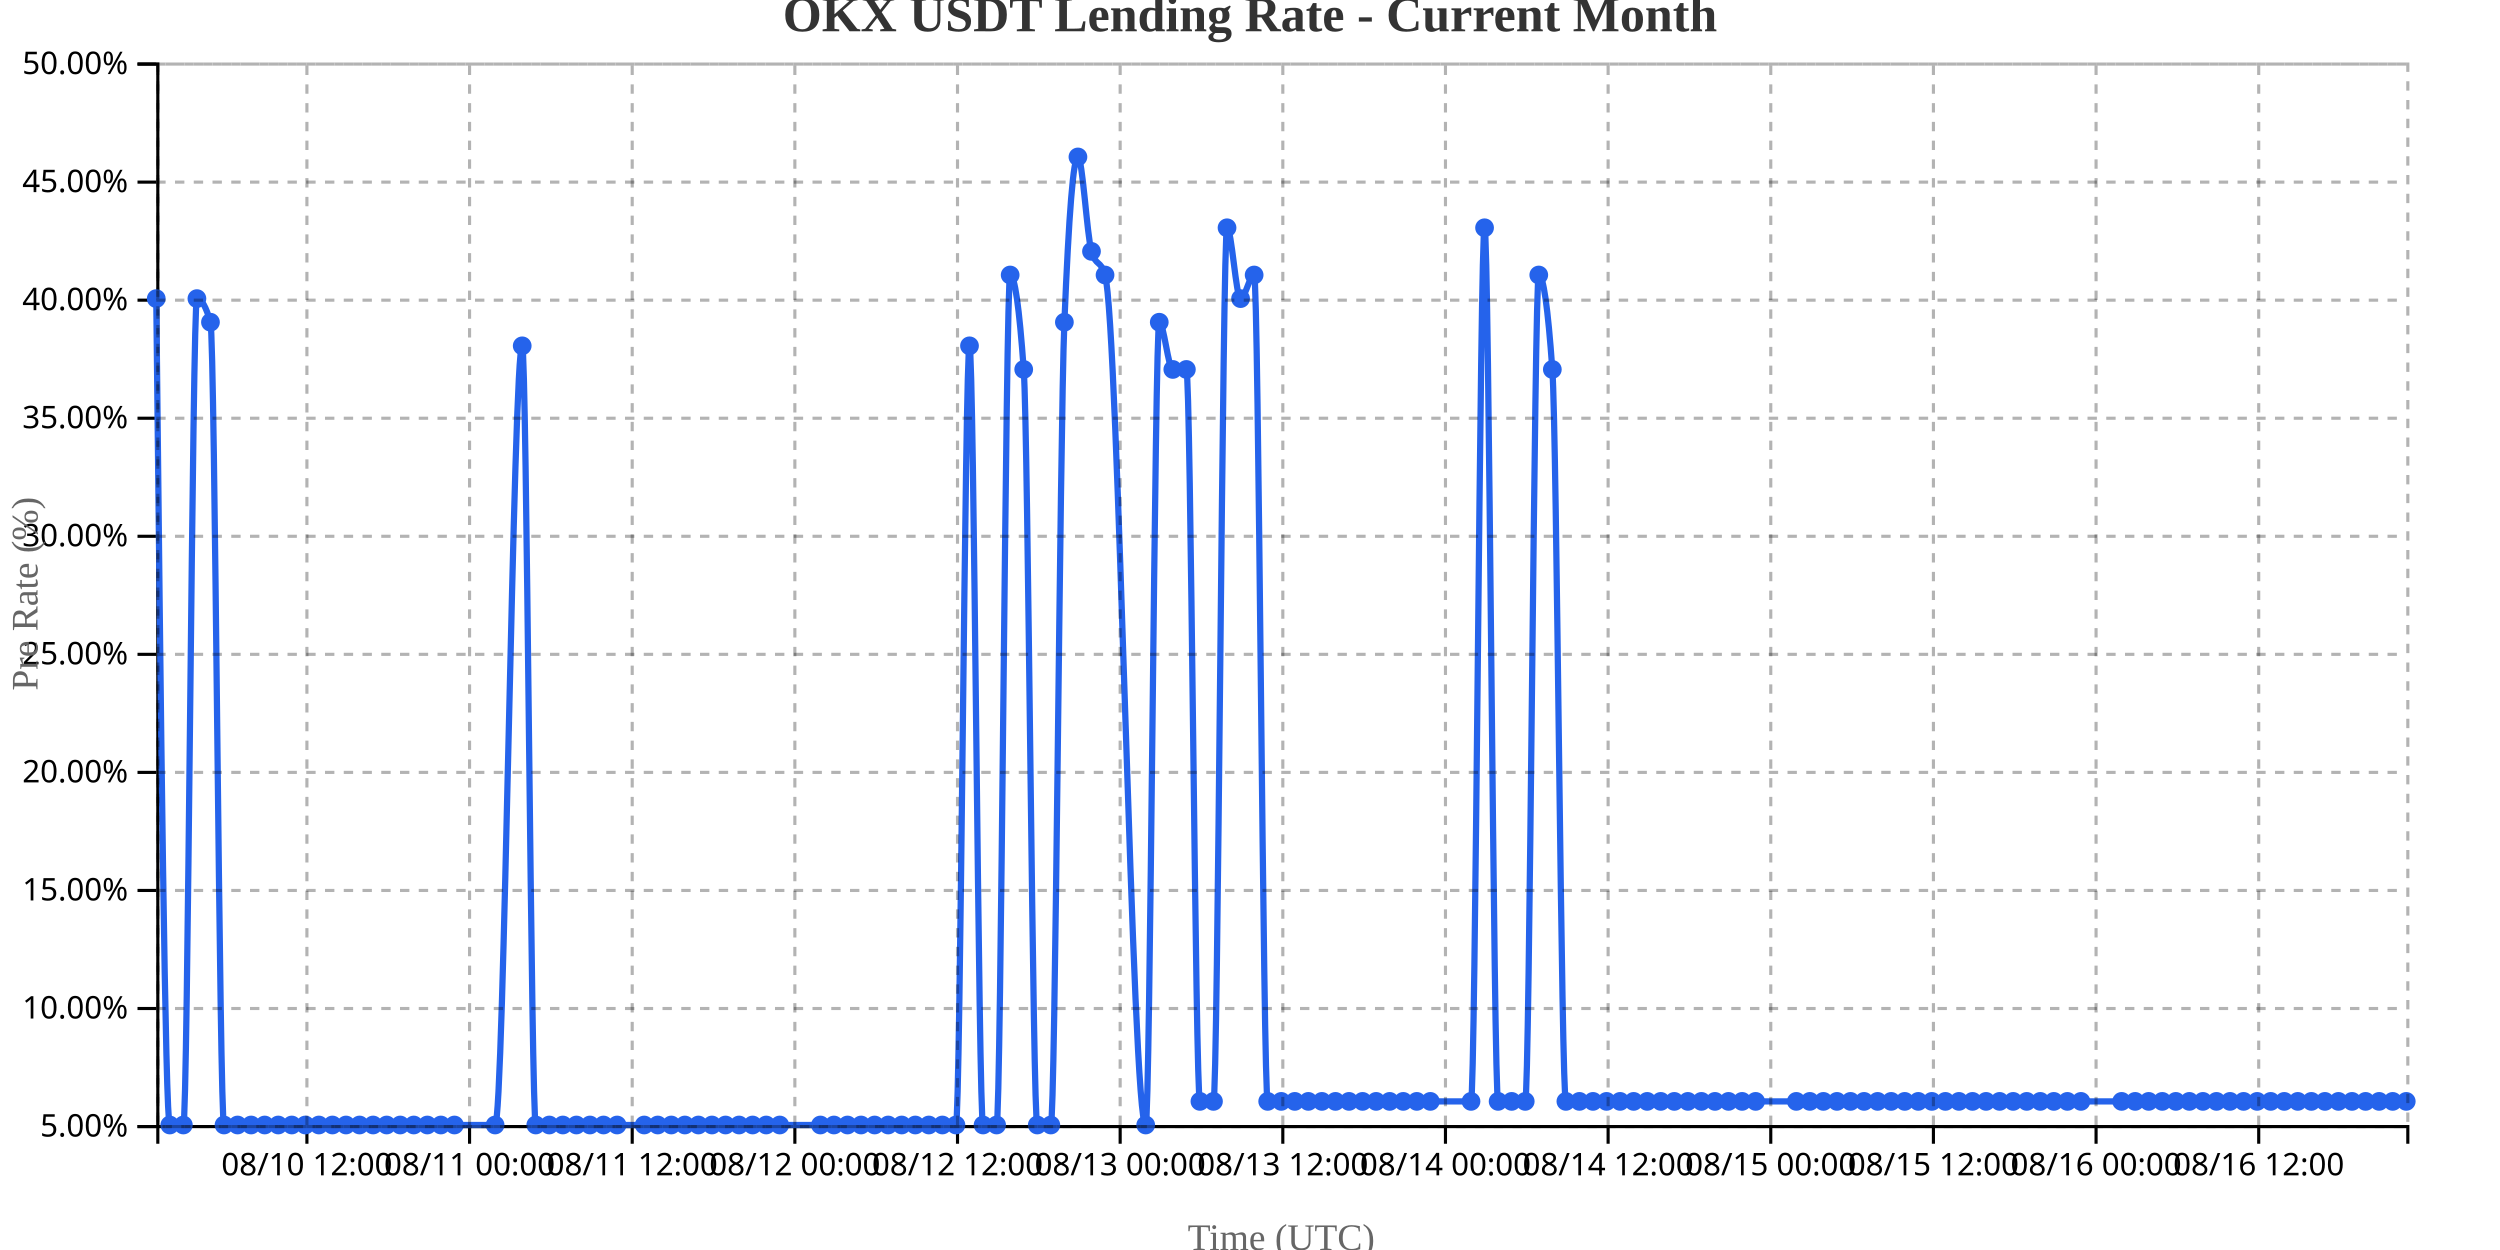
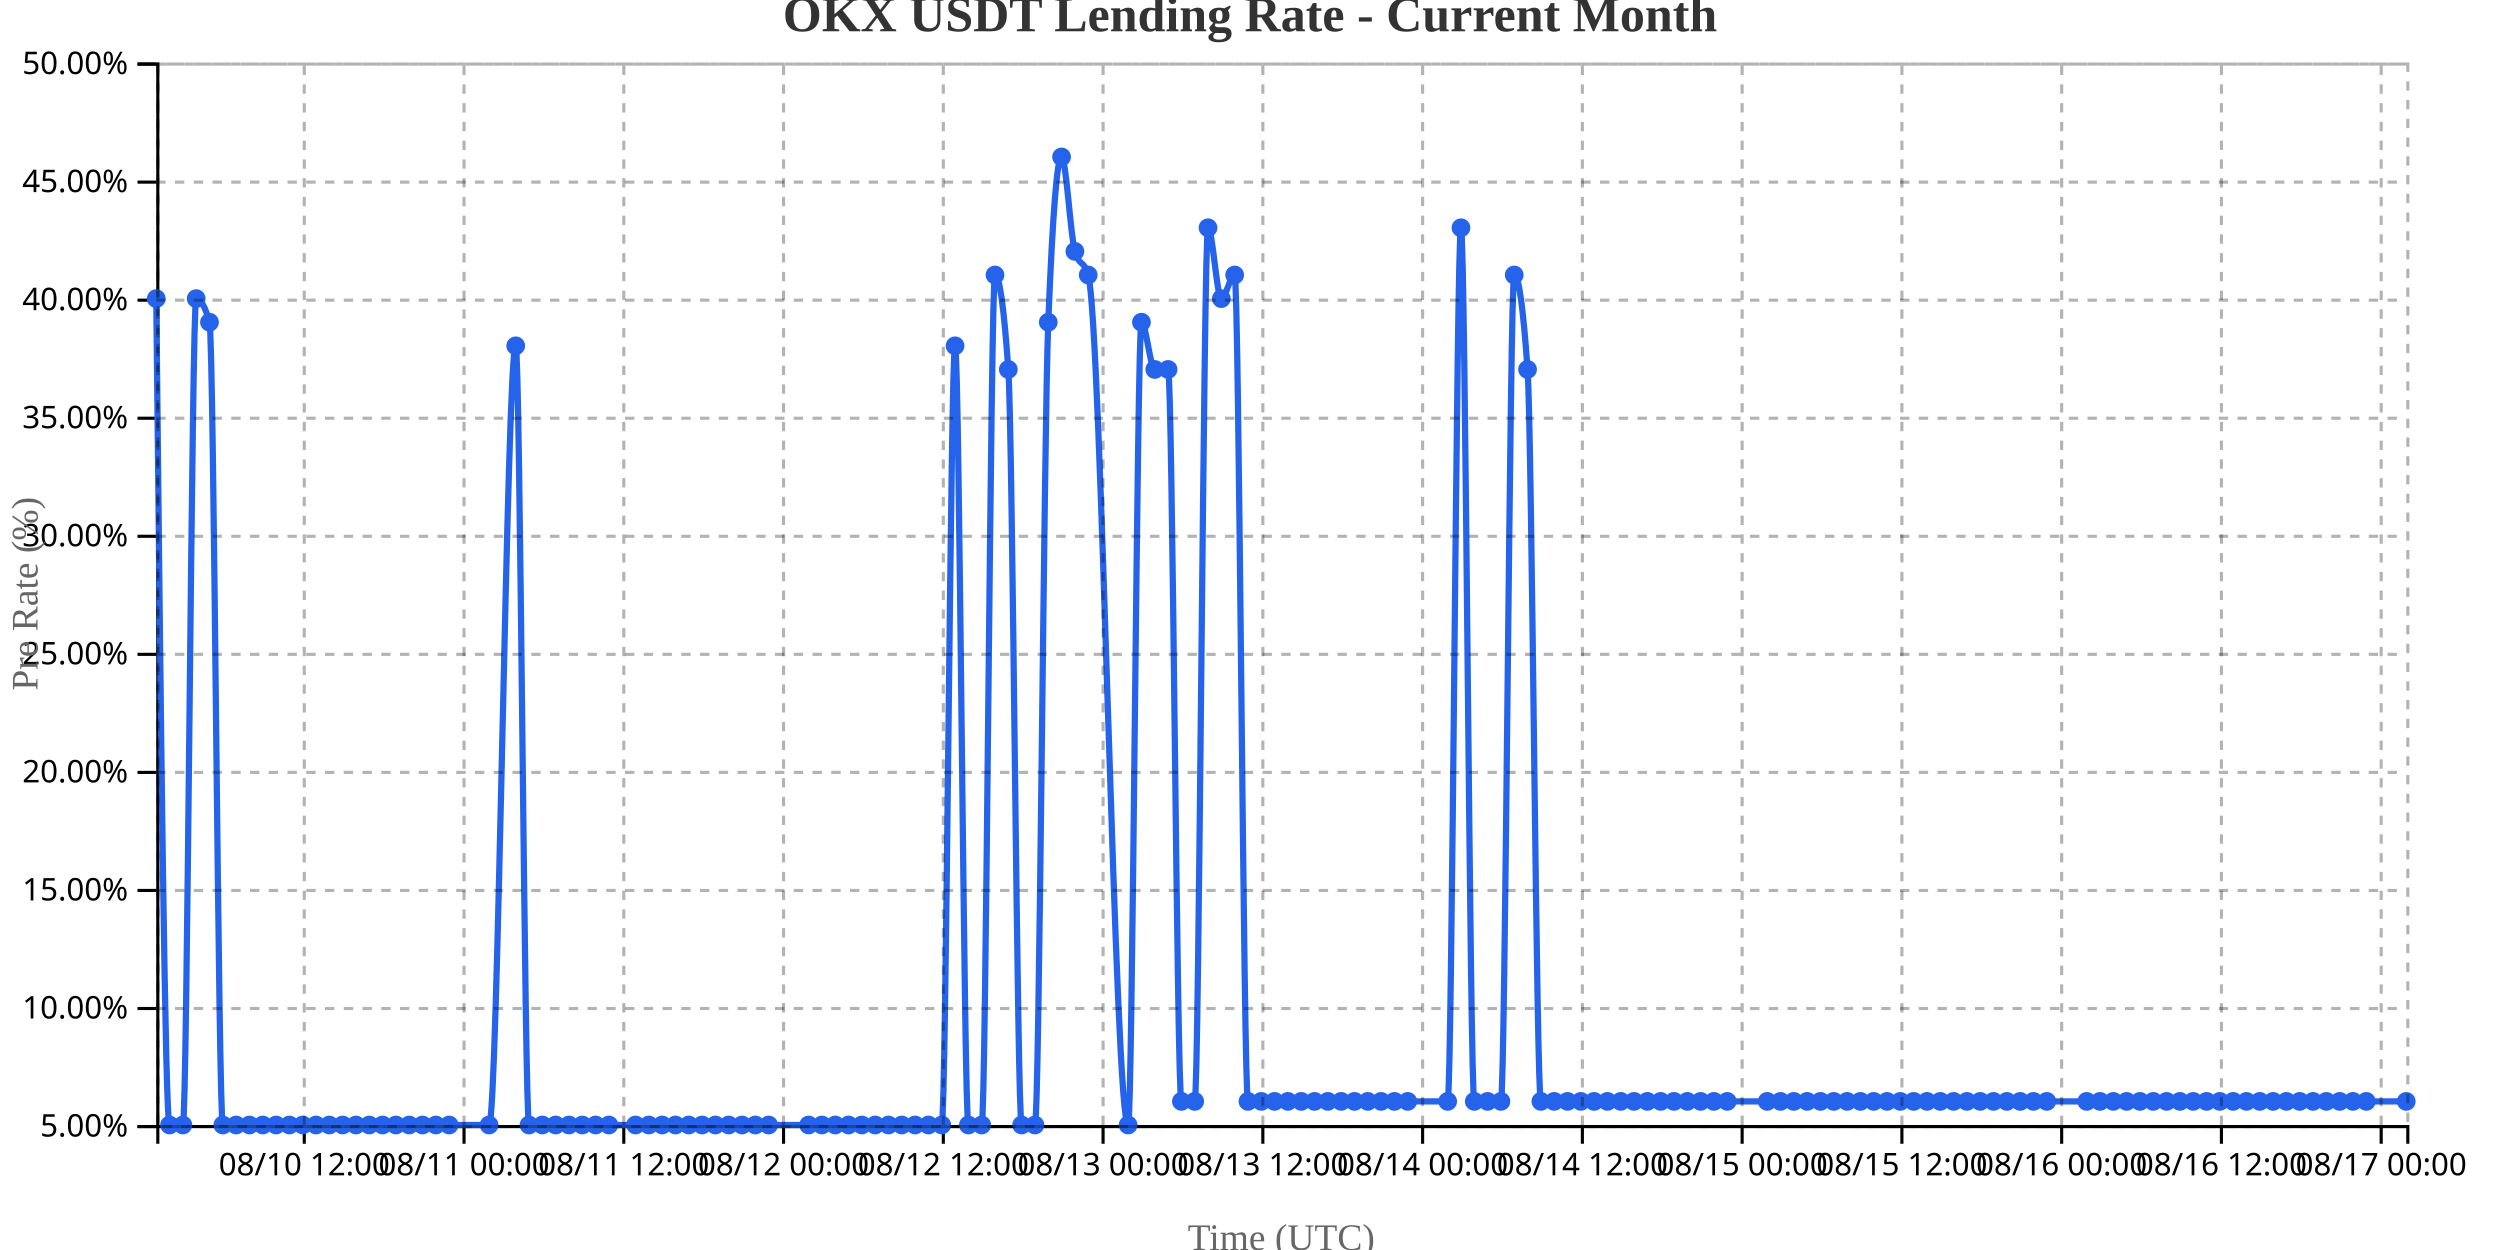
<svg xmlns="http://www.w3.org/2000/svg" width="800" height="400">
  <g transform="translate(50,20)">
    <g transform="translate(0,340)" fill="none" font-size="10" font-family="sans-serif" text-anchor="middle">
      <path class="domain" stroke="currentColor" d="M0.5,6V0.5H720.5V6" />
-       <g class="tick" opacity="1" transform="translate(48.21084,0)">
+       <g class="tick" opacity="1" transform="translate(47.36391,0)">
        <line stroke="currentColor" y2="6" />
        <text fill="currentColor" y="9" dy="0.71em">08/10 12:00</text>
      </g>
-       <g class="tick" opacity="1" transform="translate(100.259,0)">
+       <g class="tick" opacity="1" transform="translate(98.48817,0)">
        <line stroke="currentColor" y2="6" />
        <text fill="currentColor" y="9" dy="0.71em">08/11 00:00</text>
      </g>
-       <g class="tick" opacity="1" transform="translate(152.3072,0)">
+       <g class="tick" opacity="1" transform="translate(149.6124,0)">
        <line stroke="currentColor" y2="6" />
        <text fill="currentColor" y="9" dy="0.71em">08/11 12:00</text>
      </g>
-       <g class="tick" opacity="1" transform="translate(204.3554,0)">
+       <g class="tick" opacity="1" transform="translate(200.7367,0)">
        <line stroke="currentColor" y2="6" />
        <text fill="currentColor" y="9" dy="0.71em">08/12 00:00</text>
      </g>
-       <g class="tick" opacity="1" transform="translate(256.4036,0)">
+       <g class="tick" opacity="1" transform="translate(251.8609,0)">
        <line stroke="currentColor" y2="6" />
        <text fill="currentColor" y="9" dy="0.71em">08/12 12:00</text>
      </g>
-       <g class="tick" opacity="1" transform="translate(308.4518,0)">
+       <g class="tick" opacity="1" transform="translate(302.9852,0)">
        <line stroke="currentColor" y2="6" />
        <text fill="currentColor" y="9" dy="0.71em">08/13 00:00</text>
      </g>
-       <g class="tick" opacity="1" transform="translate(360.5,0)">
+       <g class="tick" opacity="1" transform="translate(354.1095,0)">
        <line stroke="currentColor" y2="6" />
        <text fill="currentColor" y="9" dy="0.71em">08/13 12:00</text>
      </g>
-       <g class="tick" opacity="1" transform="translate(412.5482,0)">
+       <g class="tick" opacity="1" transform="translate(405.2337,0)">
        <line stroke="currentColor" y2="6" />
        <text fill="currentColor" y="9" dy="0.71em">08/14 00:00</text>
      </g>
-       <g class="tick" opacity="1" transform="translate(464.5964,0)">
+       <g class="tick" opacity="1" transform="translate(456.358,0)">
        <line stroke="currentColor" y2="6" />
        <text fill="currentColor" y="9" dy="0.71em">08/14 12:00</text>
      </g>
-       <g class="tick" opacity="1" transform="translate(516.6446,0)">
+       <g class="tick" opacity="1" transform="translate(507.4822,0)">
        <line stroke="currentColor" y2="6" />
        <text fill="currentColor" y="9" dy="0.71em">08/15 00:00</text>
      </g>
-       <g class="tick" opacity="1" transform="translate(568.6928,0)">
+       <g class="tick" opacity="1" transform="translate(558.6065,0)">
        <line stroke="currentColor" y2="6" />
        <text fill="currentColor" y="9" dy="0.71em">08/15 12:00</text>
      </g>
-       <g class="tick" opacity="1" transform="translate(620.741,0)">
+       <g class="tick" opacity="1" transform="translate(609.7308,0)">
        <line stroke="currentColor" y2="6" />
        <text fill="currentColor" y="9" dy="0.71em">08/16 00:00</text>
      </g>
-       <g class="tick" opacity="1" transform="translate(672.7892,0)">
+       <g class="tick" opacity="1" transform="translate(660.855,0)">
        <line stroke="currentColor" y2="6" />
        <text fill="currentColor" y="9" dy="0.71em">08/16 12:00</text>
+       </g>
+       <g class="tick" opacity="1" transform="translate(711.9793,0)">
+         <line stroke="currentColor" y2="6" />
+         <text fill="currentColor" y="9" dy="0.71em">08/17 00:00</text>
      </g>
    </g>
    <g fill="none" font-size="10" font-family="sans-serif" text-anchor="end">
      <path class="domain" stroke="currentColor" d="M-6,340.5H0.5V0.5H-6" />
      <g class="tick" opacity="1" transform="translate(0,340.5)">
        <line stroke="currentColor" x2="-6" />
        <text fill="currentColor" x="-9" dy="0.32em">5.00%</text>
      </g>
      <g class="tick" opacity="1" transform="translate(0,302.7222)">
        <line stroke="currentColor" x2="-6" />
        <text fill="currentColor" x="-9" dy="0.32em">10.00%</text>
      </g>
      <g class="tick" opacity="1" transform="translate(0,264.9444)">
        <line stroke="currentColor" x2="-6" />
        <text fill="currentColor" x="-9" dy="0.32em">15.00%</text>
      </g>
      <g class="tick" opacity="1" transform="translate(0,227.1667)">
        <line stroke="currentColor" x2="-6" />
        <text fill="currentColor" x="-9" dy="0.32em">20.00%</text>
      </g>
      <g class="tick" opacity="1" transform="translate(0,189.3889)">
        <line stroke="currentColor" x2="-6" />
        <text fill="currentColor" x="-9" dy="0.32em">25.00%</text>
      </g>
      <g class="tick" opacity="1" transform="translate(0,151.6111)">
        <line stroke="currentColor" x2="-6" />
        <text fill="currentColor" x="-9" dy="0.32em">30.00%</text>
      </g>
      <g class="tick" opacity="1" transform="translate(0,113.8333)">
        <line stroke="currentColor" x2="-6" />
        <text fill="currentColor" x="-9" dy="0.32em">35.00%</text>
      </g>
      <g class="tick" opacity="1" transform="translate(0,76.05556)">
        <line stroke="currentColor" x2="-6" />
        <text fill="currentColor" x="-9" dy="0.32em">40.00%</text>
      </g>
      <g class="tick" opacity="1" transform="translate(0,38.27778)">
        <line stroke="currentColor" x2="-6" />
        <text fill="currentColor" x="-9" dy="0.32em">45.00%</text>
      </g>
      <g class="tick" opacity="1" transform="translate(0,0.5)">
        <line stroke="currentColor" x2="-6" />
        <text fill="currentColor" x="-9" dy="0.32em">50.00%</text>
      </g>
    </g>
    <text transform="rotate(-90)" y="-50" x="-170" dy="1em" style="text-anchor: middle; font-size: 12px; fill: #666;">Pre Rate (%)</text>
    <text transform="translate(360, 380)" style="text-anchor: middle; font-size: 12px; fill: #666;">Time (UTC)</text>
-     <path fill="none" stroke="#2563eb" stroke-width="2" d="M0,75.556C1.446,207.778,2.892,340,4.337,340C5.783,340,7.229,340,8.675,340C10.12,340,11.566,75.556,13.012,75.556C14.458,75.556,15.904,78.074,17.349,83.111C18.795,88.148,20.241,340,21.687,340C23.133,340,24.578,340,26.024,340C27.47,340,28.916,340,30.361,340C31.807,340,33.253,340,34.699,340C36.145,340,37.59,340,39.036,340C40.482,340,41.928,340,43.373,340C44.819,340,46.265,340,47.711,340C49.157,340,50.602,340,52.048,340C53.494,340,54.94,340,56.386,340C57.831,340,59.277,340,60.723,340C62.169,340,63.614,340,65.06,340C66.506,340,67.952,340,69.398,340C70.843,340,72.289,340,73.735,340C75.181,340,76.627,340,78.072,340C79.518,340,80.964,340,82.41,340C83.855,340,85.301,340,86.747,340C88.193,340,89.639,340,91.084,340C92.53,340,93.976,340,95.422,340C99.759,340,104.096,340,108.434,340C111.325,340,114.217,90.667,117.108,90.667C118.554,90.667,120,340,121.446,340C122.892,340,124.337,340,125.783,340C127.229,340,128.675,340,130.12,340C131.566,340,133.012,340,134.458,340C135.904,340,137.349,340,138.795,340C140.241,340,141.687,340,143.133,340C144.578,340,146.024,340,147.47,340C150.361,340,153.253,340,156.145,340C157.59,340,159.036,340,160.482,340C161.928,340,163.373,340,164.819,340C166.265,340,167.711,340,169.157,340C170.602,340,172.048,340,173.494,340C174.94,340,176.386,340,177.831,340C179.277,340,180.723,340,182.169,340C183.614,340,185.06,340,186.506,340C187.952,340,189.398,340,190.843,340C192.289,340,193.735,340,195.181,340C196.627,340,198.072,340,199.518,340C203.855,340,208.193,340,212.53,340C213.976,340,215.422,340,216.867,340C218.313,340,219.759,340,221.205,340C222.651,340,224.096,340,225.542,340C226.988,340,228.434,340,229.88,340C231.325,340,232.771,340,234.217,340C235.663,340,237.108,340,238.554,340C240,340,241.446,340,242.892,340C244.337,340,245.783,340,247.229,340C248.675,340,250.12,340,251.566,340C253.012,340,254.458,340,255.904,340C257.349,340,258.795,90.667,260.241,90.667C261.687,90.667,263.133,340,264.578,340C266.024,340,267.47,340,268.916,340C270.361,340,271.807,68,273.253,68C274.699,68,276.145,78.074,277.59,98.222C279.036,118.37,280.482,340,281.928,340C283.373,340,284.819,340,286.265,340C287.711,340,289.157,118.37,290.602,83.111C292.048,47.852,293.494,30.222,294.94,30.222C296.386,30.222,297.831,55.407,299.277,60.444C300.723,65.481,302.169,62.963,303.614,68C307.952,83.111,312.289,340,316.627,340C318.072,340,319.518,83.111,320.964,83.111C322.41,83.111,323.855,98.222,325.301,98.222C326.747,98.222,328.193,98.222,329.639,98.222C331.084,98.222,332.53,332.444,333.976,332.444C335.422,332.444,336.867,332.444,338.313,332.444C339.759,332.444,341.205,52.889,342.651,52.889C344.096,52.889,345.542,75.556,346.988,75.556C348.434,75.556,349.88,68,351.325,68C352.771,68,354.217,332.444,355.663,332.444C357.108,332.444,358.554,332.444,360,332.444C361.446,332.444,362.892,332.444,364.337,332.444C365.783,332.444,367.229,332.444,368.675,332.444C370.12,332.444,371.566,332.444,373.012,332.444C374.458,332.444,375.904,332.444,377.349,332.444C378.795,332.444,380.241,332.444,381.687,332.444C383.133,332.444,384.578,332.444,386.024,332.444C387.47,332.444,388.916,332.444,390.361,332.444C391.807,332.444,393.253,332.444,394.699,332.444C396.145,332.444,397.59,332.444,399.036,332.444C400.482,332.444,401.928,332.444,403.373,332.444C404.819,332.444,406.265,332.444,407.711,332.444C412.048,332.444,416.386,332.444,420.723,332.444C422.169,332.444,423.614,52.889,425.06,52.889C426.506,52.889,427.952,332.444,429.398,332.444C430.843,332.444,432.289,332.444,433.735,332.444C435.181,332.444,436.627,332.444,438.072,332.444C439.518,332.444,440.964,68,442.41,68C443.855,68,445.301,78.074,446.747,98.222C448.193,118.37,449.639,332.444,451.084,332.444C452.53,332.444,453.976,332.444,455.422,332.444C456.867,332.444,458.313,332.444,459.759,332.444C461.205,332.444,462.651,332.444,464.096,332.444C465.542,332.444,466.988,332.444,468.434,332.444C469.88,332.444,471.325,332.444,472.771,332.444C474.217,332.444,475.663,332.444,477.108,332.444C478.554,332.444,480,332.444,481.446,332.444C482.892,332.444,484.337,332.444,485.783,332.444C487.229,332.444,488.675,332.444,490.12,332.444C491.566,332.444,493.012,332.444,494.458,332.444C495.904,332.444,497.349,332.444,498.795,332.444C500.241,332.444,501.687,332.444,503.133,332.444C504.578,332.444,506.024,332.444,507.47,332.444C508.916,332.444,510.361,332.444,511.807,332.444C516.145,332.444,520.482,332.444,524.819,332.444C526.265,332.444,527.711,332.444,529.157,332.444C530.602,332.444,532.048,332.444,533.494,332.444C534.94,332.444,536.386,332.444,537.831,332.444C539.277,332.444,540.723,332.444,542.169,332.444C543.614,332.444,545.06,332.444,546.506,332.444C547.952,332.444,549.398,332.444,550.843,332.444C552.289,332.444,553.735,332.444,555.181,332.444C556.627,332.444,558.072,332.444,559.518,332.444C560.964,332.444,562.41,332.444,563.855,332.444C565.301,332.444,566.747,332.444,568.193,332.444C569.639,332.444,571.084,332.444,572.53,332.444C573.976,332.444,575.422,332.444,576.867,332.444C578.313,332.444,579.759,332.444,581.205,332.444C582.651,332.444,584.096,332.444,585.542,332.444C586.988,332.444,588.434,332.444,589.88,332.444C591.325,332.444,592.771,332.444,594.217,332.444C595.663,332.444,597.108,332.444,598.554,332.444C600,332.444,601.446,332.444,602.892,332.444C604.337,332.444,605.783,332.444,607.229,332.444C608.675,332.444,610.12,332.444,611.566,332.444C613.012,332.444,614.458,332.444,615.904,332.444C620.241,332.444,624.578,332.444,628.916,332.444C630.361,332.444,631.807,332.444,633.253,332.444C634.699,332.444,636.145,332.444,637.59,332.444C639.036,332.444,640.482,332.444,641.928,332.444C643.373,332.444,644.819,332.444,646.265,332.444C647.711,332.444,649.157,332.444,650.602,332.444C652.048,332.444,653.494,332.444,654.94,332.444C656.386,332.444,657.831,332.444,659.277,332.444C660.723,332.444,662.169,332.444,663.614,332.444C665.06,332.444,666.506,332.444,667.952,332.444C669.398,332.444,670.843,332.444,672.289,332.444C673.735,332.444,675.181,332.444,676.627,332.444C678.072,332.444,679.518,332.444,680.964,332.444C682.41,332.444,683.855,332.444,685.301,332.444C686.747,332.444,688.193,332.444,689.639,332.444C691.084,332.444,692.53,332.444,693.976,332.444C695.422,332.444,696.867,332.444,698.313,332.444C699.759,332.444,701.205,332.444,702.651,332.444C704.096,332.444,705.542,332.444,706.988,332.444C708.434,332.444,709.88,332.444,711.325,332.444C712.771,332.444,714.217,332.444,715.663,332.444C717.108,332.444,718.554,332.444,720,332.444" />
+     <path fill="none" stroke="#2563eb" stroke-width="2" d="M0,75.556C1.42,207.778,2.84,340,4.26,340C5.68,340,7.101,340,8.521,340C9.941,340,11.361,75.556,12.781,75.556C14.201,75.556,15.621,78.074,17.041,83.111C18.462,88.148,19.882,340,21.302,340C22.722,340,24.142,340,25.562,340C26.982,340,28.402,340,29.822,340C31.243,340,32.663,340,34.083,340C35.503,340,36.923,340,38.343,340C39.763,340,41.183,340,42.604,340C44.024,340,45.444,340,46.864,340C48.284,340,49.704,340,51.124,340C52.544,340,53.964,340,55.385,340C56.805,340,58.225,340,59.645,340C61.065,340,62.485,340,63.905,340C65.325,340,66.746,340,68.166,340C69.586,340,71.006,340,72.426,340C73.846,340,75.266,340,76.686,340C78.107,340,79.527,340,80.947,340C82.367,340,83.787,340,85.207,340C86.627,340,88.047,340,89.467,340C90.888,340,92.308,340,93.728,340C97.988,340,102.249,340,106.509,340C109.349,340,112.189,90.667,115.03,90.667C116.45,90.667,117.87,340,119.29,340C120.71,340,122.13,340,123.55,340C124.97,340,126.391,340,127.811,340C129.231,340,130.651,340,132.071,340C133.491,340,134.911,340,136.331,340C137.751,340,139.172,340,140.592,340C142.012,340,143.432,340,144.852,340C147.692,340,150.533,340,153.373,340C154.793,340,156.213,340,157.633,340C159.053,340,160.473,340,161.893,340C163.314,340,164.734,340,166.154,340C167.574,340,168.994,340,170.414,340C171.834,340,173.254,340,174.675,340C176.095,340,177.515,340,178.935,340C180.355,340,181.775,340,183.195,340C184.615,340,186.036,340,187.456,340C188.876,340,190.296,340,191.716,340C193.136,340,194.556,340,195.976,340C200.237,340,204.497,340,208.757,340C210.178,340,211.598,340,213.018,340C214.438,340,215.858,340,217.278,340C218.698,340,220.118,340,221.538,340C222.959,340,224.379,340,225.799,340C227.219,340,228.639,340,230.059,340C231.479,340,232.899,340,234.32,340C235.74,340,237.16,340,238.58,340C240,340,241.42,340,242.84,340C244.26,340,245.68,340,247.101,340C248.521,340,249.941,340,251.361,340C252.781,340,254.201,90.667,255.621,90.667C257.041,90.667,258.462,340,259.882,340C261.302,340,262.722,340,264.142,340C265.562,340,266.982,68,268.402,68C269.822,68,271.243,78.074,272.663,98.222C274.083,118.37,275.503,340,276.923,340C278.343,340,279.763,340,281.183,340C282.604,340,284.024,118.37,285.444,83.111C286.864,47.852,288.284,30.222,289.704,30.222C291.124,30.222,292.544,55.407,293.964,60.444C295.385,65.481,296.805,62.963,298.225,68C302.485,83.111,306.746,340,311.006,340C312.426,340,313.846,83.111,315.266,83.111C316.686,83.111,318.107,98.222,319.527,98.222C320.947,98.222,322.367,98.222,323.787,98.222C325.207,98.222,326.627,332.444,328.047,332.444C329.467,332.444,330.888,332.444,332.308,332.444C333.728,332.444,335.148,52.889,336.568,52.889C337.988,52.889,339.408,75.556,340.828,75.556C342.249,75.556,343.669,68,345.089,68C346.509,68,347.929,332.444,349.349,332.444C350.769,332.444,352.189,332.444,353.609,332.444C355.03,332.444,356.45,332.444,357.87,332.444C359.29,332.444,360.71,332.444,362.13,332.444C363.55,332.444,364.97,332.444,366.391,332.444C367.811,332.444,369.231,332.444,370.651,332.444C372.071,332.444,373.491,332.444,374.911,332.444C376.331,332.444,377.751,332.444,379.172,332.444C380.592,332.444,382.012,332.444,383.432,332.444C384.852,332.444,386.272,332.444,387.692,332.444C389.112,332.444,390.533,332.444,391.953,332.444C393.373,332.444,394.793,332.444,396.213,332.444C397.633,332.444,399.053,332.444,400.473,332.444C404.734,332.444,408.994,332.444,413.254,332.444C414.675,332.444,416.095,52.889,417.515,52.889C418.935,52.889,420.355,332.444,421.775,332.444C423.195,332.444,424.615,332.444,426.036,332.444C427.456,332.444,428.876,332.444,430.296,332.444C431.716,332.444,433.136,68,434.556,68C435.976,68,437.396,78.074,438.817,98.222C440.237,118.37,441.657,332.444,443.077,332.444C444.497,332.444,445.917,332.444,447.337,332.444C448.757,332.444,450.178,332.444,451.598,332.444C453.018,332.444,454.438,332.444,455.858,332.444C457.278,332.444,458.698,332.444,460.118,332.444C461.538,332.444,462.959,332.444,464.379,332.444C465.799,332.444,467.219,332.444,468.639,332.444C470.059,332.444,471.479,332.444,472.899,332.444C474.32,332.444,475.74,332.444,477.16,332.444C478.58,332.444,480,332.444,481.42,332.444C482.84,332.444,484.26,332.444,485.68,332.444C487.101,332.444,488.521,332.444,489.941,332.444C491.361,332.444,492.781,332.444,494.201,332.444C495.621,332.444,497.041,332.444,498.462,332.444C499.882,332.444,501.302,332.444,502.722,332.444C506.982,332.444,511.243,332.444,515.503,332.444C516.923,332.444,518.343,332.444,519.763,332.444C521.183,332.444,522.604,332.444,524.024,332.444C525.444,332.444,526.864,332.444,528.284,332.444C529.704,332.444,531.124,332.444,532.544,332.444C533.964,332.444,535.385,332.444,536.805,332.444C538.225,332.444,539.645,332.444,541.065,332.444C542.485,332.444,543.905,332.444,545.325,332.444C546.746,332.444,548.166,332.444,549.586,332.444C551.006,332.444,552.426,332.444,553.846,332.444C555.266,332.444,556.686,332.444,558.107,332.444C559.527,332.444,560.947,332.444,562.367,332.444C563.787,332.444,565.207,332.444,566.627,332.444C568.047,332.444,569.467,332.444,570.888,332.444C572.308,332.444,573.728,332.444,575.148,332.444C576.568,332.444,577.988,332.444,579.408,332.444C580.828,332.444,582.249,332.444,583.669,332.444C585.089,332.444,586.509,332.444,587.929,332.444C589.349,332.444,590.769,332.444,592.189,332.444C593.609,332.444,595.03,332.444,596.45,332.444C597.87,332.444,599.29,332.444,600.71,332.444C602.13,332.444,603.55,332.444,604.97,332.444C609.231,332.444,613.491,332.444,617.751,332.444C619.172,332.444,620.592,332.444,622.012,332.444C623.432,332.444,624.852,332.444,626.272,332.444C627.692,332.444,629.112,332.444,630.533,332.444C631.953,332.444,633.373,332.444,634.793,332.444C636.213,332.444,637.633,332.444,639.053,332.444C640.473,332.444,641.893,332.444,643.314,332.444C644.734,332.444,646.154,332.444,647.574,332.444C648.994,332.444,650.414,332.444,651.834,332.444C653.254,332.444,654.675,332.444,656.095,332.444C657.515,332.444,658.935,332.444,660.355,332.444C661.775,332.444,663.195,332.444,664.615,332.444C666.036,332.444,667.456,332.444,668.876,332.444C670.296,332.444,671.716,332.444,673.136,332.444C674.556,332.444,675.976,332.444,677.396,332.444C678.817,332.444,680.237,332.444,681.657,332.444C683.077,332.444,684.497,332.444,685.917,332.444C687.337,332.444,688.757,332.444,690.178,332.444C691.598,332.444,693.018,332.444,694.438,332.444C695.858,332.444,697.278,332.444,698.698,332.444C700.118,332.444,701.538,332.444,702.959,332.444C704.379,332.444,705.799,332.444,707.219,332.444C711.479,332.444,715.74,332.444,720,332.444" />
    <circle class="dot" cx="0" cy="75.556" r="3" fill="#2563eb" />
-     <circle class="dot" cx="4.337" cy="340" r="3" fill="#2563eb" />
-     <circle class="dot" cx="8.675" cy="340" r="3" fill="#2563eb" />
-     <circle class="dot" cx="13.012" cy="75.556" r="3" fill="#2563eb" />
-     <circle class="dot" cx="17.349" cy="83.111" r="3" fill="#2563eb" />
-     <circle class="dot" cx="21.687" cy="340" r="3" fill="#2563eb" />
-     <circle class="dot" cx="26.024" cy="340" r="3" fill="#2563eb" />
-     <circle class="dot" cx="30.361" cy="340" r="3" fill="#2563eb" />
-     <circle class="dot" cx="34.699" cy="340" r="3" fill="#2563eb" />
-     <circle class="dot" cx="39.036" cy="340" r="3" fill="#2563eb" />
-     <circle class="dot" cx="43.373" cy="340" r="3" fill="#2563eb" />
-     <circle class="dot" cx="47.711" cy="340" r="3" fill="#2563eb" />
-     <circle class="dot" cx="52.048" cy="340" r="3" fill="#2563eb" />
-     <circle class="dot" cx="56.386" cy="340" r="3" fill="#2563eb" />
-     <circle class="dot" cx="60.723" cy="340" r="3" fill="#2563eb" />
-     <circle class="dot" cx="65.06" cy="340" r="3" fill="#2563eb" />
-     <circle class="dot" cx="69.398" cy="340" r="3" fill="#2563eb" />
-     <circle class="dot" cx="73.735" cy="340" r="3" fill="#2563eb" />
-     <circle class="dot" cx="78.072" cy="340" r="3" fill="#2563eb" />
-     <circle class="dot" cx="82.41" cy="340" r="3" fill="#2563eb" />
-     <circle class="dot" cx="86.747" cy="340" r="3" fill="#2563eb" />
-     <circle class="dot" cx="91.084" cy="340" r="3" fill="#2563eb" />
-     <circle class="dot" cx="95.422" cy="340" r="3" fill="#2563eb" />
-     <circle class="dot" cx="108.434" cy="340" r="3" fill="#2563eb" />
-     <circle class="dot" cx="117.108" cy="90.667" r="3" fill="#2563eb" />
-     <circle class="dot" cx="121.446" cy="340" r="3" fill="#2563eb" />
-     <circle class="dot" cx="125.783" cy="340" r="3" fill="#2563eb" />
-     <circle class="dot" cx="130.12" cy="340" r="3" fill="#2563eb" />
-     <circle class="dot" cx="134.458" cy="340" r="3" fill="#2563eb" />
-     <circle class="dot" cx="138.795" cy="340" r="3" fill="#2563eb" />
-     <circle class="dot" cx="143.133" cy="340" r="3" fill="#2563eb" />
-     <circle class="dot" cx="147.47" cy="340" r="3" fill="#2563eb" />
-     <circle class="dot" cx="156.145" cy="340" r="3" fill="#2563eb" />
-     <circle class="dot" cx="160.482" cy="340" r="3" fill="#2563eb" />
-     <circle class="dot" cx="164.819" cy="340" r="3" fill="#2563eb" />
-     <circle class="dot" cx="169.157" cy="340" r="3" fill="#2563eb" />
-     <circle class="dot" cx="173.494" cy="340" r="3" fill="#2563eb" />
-     <circle class="dot" cx="177.831" cy="340" r="3" fill="#2563eb" />
-     <circle class="dot" cx="182.169" cy="340" r="3" fill="#2563eb" />
-     <circle class="dot" cx="186.506" cy="340" r="3" fill="#2563eb" />
-     <circle class="dot" cx="190.843" cy="340" r="3" fill="#2563eb" />
-     <circle class="dot" cx="195.181" cy="340" r="3" fill="#2563eb" />
-     <circle class="dot" cx="199.518" cy="340" r="3" fill="#2563eb" />
-     <circle class="dot" cx="212.53" cy="340" r="3" fill="#2563eb" />
-     <circle class="dot" cx="216.867" cy="340" r="3" fill="#2563eb" />
-     <circle class="dot" cx="221.205" cy="340" r="3" fill="#2563eb" />
-     <circle class="dot" cx="225.542" cy="340" r="3" fill="#2563eb" />
-     <circle class="dot" cx="229.88" cy="340" r="3" fill="#2563eb" />
-     <circle class="dot" cx="234.217" cy="340" r="3" fill="#2563eb" />
-     <circle class="dot" cx="238.554" cy="340" r="3" fill="#2563eb" />
-     <circle class="dot" cx="242.892" cy="340" r="3" fill="#2563eb" />
-     <circle class="dot" cx="247.229" cy="340" r="3" fill="#2563eb" />
-     <circle class="dot" cx="251.566" cy="340" r="3" fill="#2563eb" />
-     <circle class="dot" cx="255.904" cy="340" r="3" fill="#2563eb" />
-     <circle class="dot" cx="260.241" cy="90.667" r="3" fill="#2563eb" />
-     <circle class="dot" cx="264.578" cy="340" r="3" fill="#2563eb" />
-     <circle class="dot" cx="268.916" cy="340" r="3" fill="#2563eb" />
-     <circle class="dot" cx="273.253" cy="68" r="3" fill="#2563eb" />
-     <circle class="dot" cx="277.59" cy="98.222" r="3" fill="#2563eb" />
-     <circle class="dot" cx="281.928" cy="340" r="3" fill="#2563eb" />
-     <circle class="dot" cx="286.265" cy="340" r="3" fill="#2563eb" />
-     <circle class="dot" cx="290.602" cy="83.111" r="3" fill="#2563eb" />
-     <circle class="dot" cx="294.94" cy="30.222" r="3" fill="#2563eb" />
-     <circle class="dot" cx="299.277" cy="60.444" r="3" fill="#2563eb" />
-     <circle class="dot" cx="303.614" cy="68" r="3" fill="#2563eb" />
-     <circle class="dot" cx="316.627" cy="340" r="3" fill="#2563eb" />
-     <circle class="dot" cx="320.964" cy="83.111" r="3" fill="#2563eb" />
-     <circle class="dot" cx="325.301" cy="98.222" r="3" fill="#2563eb" />
-     <circle class="dot" cx="329.639" cy="98.222" r="3" fill="#2563eb" />
-     <circle class="dot" cx="333.976" cy="332.444" r="3" fill="#2563eb" />
-     <circle class="dot" cx="338.313" cy="332.444" r="3" fill="#2563eb" />
-     <circle class="dot" cx="342.651" cy="52.889" r="3" fill="#2563eb" />
-     <circle class="dot" cx="346.988" cy="75.556" r="3" fill="#2563eb" />
-     <circle class="dot" cx="351.325" cy="68" r="3" fill="#2563eb" />
-     <circle class="dot" cx="355.663" cy="332.444" r="3" fill="#2563eb" />
-     <circle class="dot" cx="360" cy="332.444" r="3" fill="#2563eb" />
-     <circle class="dot" cx="364.337" cy="332.444" r="3" fill="#2563eb" />
-     <circle class="dot" cx="368.675" cy="332.444" r="3" fill="#2563eb" />
-     <circle class="dot" cx="373.012" cy="332.444" r="3" fill="#2563eb" />
-     <circle class="dot" cx="377.349" cy="332.444" r="3" fill="#2563eb" />
-     <circle class="dot" cx="381.687" cy="332.444" r="3" fill="#2563eb" />
-     <circle class="dot" cx="386.024" cy="332.444" r="3" fill="#2563eb" />
-     <circle class="dot" cx="390.361" cy="332.444" r="3" fill="#2563eb" />
-     <circle class="dot" cx="394.699" cy="332.444" r="3" fill="#2563eb" />
-     <circle class="dot" cx="399.036" cy="332.444" r="3" fill="#2563eb" />
-     <circle class="dot" cx="403.373" cy="332.444" r="3" fill="#2563eb" />
-     <circle class="dot" cx="407.711" cy="332.444" r="3" fill="#2563eb" />
-     <circle class="dot" cx="420.723" cy="332.444" r="3" fill="#2563eb" />
-     <circle class="dot" cx="425.06" cy="52.889" r="3" fill="#2563eb" />
-     <circle class="dot" cx="429.398" cy="332.444" r="3" fill="#2563eb" />
-     <circle class="dot" cx="433.735" cy="332.444" r="3" fill="#2563eb" />
-     <circle class="dot" cx="438.072" cy="332.444" r="3" fill="#2563eb" />
-     <circle class="dot" cx="442.41" cy="68" r="3" fill="#2563eb" />
-     <circle class="dot" cx="446.747" cy="98.222" r="3" fill="#2563eb" />
-     <circle class="dot" cx="451.084" cy="332.444" r="3" fill="#2563eb" />
-     <circle class="dot" cx="455.422" cy="332.444" r="3" fill="#2563eb" />
-     <circle class="dot" cx="459.759" cy="332.444" r="3" fill="#2563eb" />
-     <circle class="dot" cx="464.096" cy="332.444" r="3" fill="#2563eb" />
-     <circle class="dot" cx="468.434" cy="332.444" r="3" fill="#2563eb" />
-     <circle class="dot" cx="472.771" cy="332.444" r="3" fill="#2563eb" />
-     <circle class="dot" cx="477.108" cy="332.444" r="3" fill="#2563eb" />
-     <circle class="dot" cx="481.446" cy="332.444" r="3" fill="#2563eb" />
-     <circle class="dot" cx="485.783" cy="332.444" r="3" fill="#2563eb" />
-     <circle class="dot" cx="490.12" cy="332.444" r="3" fill="#2563eb" />
-     <circle class="dot" cx="494.458" cy="332.444" r="3" fill="#2563eb" />
-     <circle class="dot" cx="498.795" cy="332.444" r="3" fill="#2563eb" />
-     <circle class="dot" cx="503.133" cy="332.444" r="3" fill="#2563eb" />
-     <circle class="dot" cx="507.47" cy="332.444" r="3" fill="#2563eb" />
-     <circle class="dot" cx="511.807" cy="332.444" r="3" fill="#2563eb" />
-     <circle class="dot" cx="524.819" cy="332.444" r="3" fill="#2563eb" />
-     <circle class="dot" cx="529.157" cy="332.444" r="3" fill="#2563eb" />
-     <circle class="dot" cx="533.494" cy="332.444" r="3" fill="#2563eb" />
-     <circle class="dot" cx="537.831" cy="332.444" r="3" fill="#2563eb" />
-     <circle class="dot" cx="542.169" cy="332.444" r="3" fill="#2563eb" />
-     <circle class="dot" cx="546.506" cy="332.444" r="3" fill="#2563eb" />
-     <circle class="dot" cx="550.843" cy="332.444" r="3" fill="#2563eb" />
-     <circle class="dot" cx="555.181" cy="332.444" r="3" fill="#2563eb" />
-     <circle class="dot" cx="559.518" cy="332.444" r="3" fill="#2563eb" />
-     <circle class="dot" cx="563.855" cy="332.444" r="3" fill="#2563eb" />
-     <circle class="dot" cx="568.193" cy="332.444" r="3" fill="#2563eb" />
-     <circle class="dot" cx="572.53" cy="332.444" r="3" fill="#2563eb" />
-     <circle class="dot" cx="576.867" cy="332.444" r="3" fill="#2563eb" />
-     <circle class="dot" cx="581.205" cy="332.444" r="3" fill="#2563eb" />
-     <circle class="dot" cx="585.542" cy="332.444" r="3" fill="#2563eb" />
-     <circle class="dot" cx="589.88" cy="332.444" r="3" fill="#2563eb" />
-     <circle class="dot" cx="594.217" cy="332.444" r="3" fill="#2563eb" />
-     <circle class="dot" cx="598.554" cy="332.444" r="3" fill="#2563eb" />
-     <circle class="dot" cx="602.892" cy="332.444" r="3" fill="#2563eb" />
-     <circle class="dot" cx="607.229" cy="332.444" r="3" fill="#2563eb" />
-     <circle class="dot" cx="611.566" cy="332.444" r="3" fill="#2563eb" />
-     <circle class="dot" cx="615.904" cy="332.444" r="3" fill="#2563eb" />
-     <circle class="dot" cx="628.916" cy="332.444" r="3" fill="#2563eb" />
-     <circle class="dot" cx="633.253" cy="332.444" r="3" fill="#2563eb" />
-     <circle class="dot" cx="637.59" cy="332.444" r="3" fill="#2563eb" />
-     <circle class="dot" cx="641.928" cy="332.444" r="3" fill="#2563eb" />
-     <circle class="dot" cx="646.265" cy="332.444" r="3" fill="#2563eb" />
-     <circle class="dot" cx="650.602" cy="332.444" r="3" fill="#2563eb" />
-     <circle class="dot" cx="654.94" cy="332.444" r="3" fill="#2563eb" />
-     <circle class="dot" cx="659.277" cy="332.444" r="3" fill="#2563eb" />
-     <circle class="dot" cx="663.614" cy="332.444" r="3" fill="#2563eb" />
-     <circle class="dot" cx="667.952" cy="332.444" r="3" fill="#2563eb" />
-     <circle class="dot" cx="672.289" cy="332.444" r="3" fill="#2563eb" />
-     <circle class="dot" cx="676.627" cy="332.444" r="3" fill="#2563eb" />
-     <circle class="dot" cx="680.964" cy="332.444" r="3" fill="#2563eb" />
-     <circle class="dot" cx="685.301" cy="332.444" r="3" fill="#2563eb" />
-     <circle class="dot" cx="689.639" cy="332.444" r="3" fill="#2563eb" />
-     <circle class="dot" cx="693.976" cy="332.444" r="3" fill="#2563eb" />
-     <circle class="dot" cx="698.313" cy="332.444" r="3" fill="#2563eb" />
-     <circle class="dot" cx="702.651" cy="332.444" r="3" fill="#2563eb" />
-     <circle class="dot" cx="706.988" cy="332.444" r="3" fill="#2563eb" />
-     <circle class="dot" cx="711.325" cy="332.444" r="3" fill="#2563eb" />
-     <circle class="dot" cx="715.663" cy="332.444" r="3" fill="#2563eb" />
+     <circle class="dot" cx="4.26" cy="340" r="3" fill="#2563eb" />
+     <circle class="dot" cx="8.521" cy="340" r="3" fill="#2563eb" />
+     <circle class="dot" cx="12.781" cy="75.556" r="3" fill="#2563eb" />
+     <circle class="dot" cx="17.041" cy="83.111" r="3" fill="#2563eb" />
+     <circle class="dot" cx="21.302" cy="340" r="3" fill="#2563eb" />
+     <circle class="dot" cx="25.562" cy="340" r="3" fill="#2563eb" />
+     <circle class="dot" cx="29.822" cy="340" r="3" fill="#2563eb" />
+     <circle class="dot" cx="34.083" cy="340" r="3" fill="#2563eb" />
+     <circle class="dot" cx="38.343" cy="340" r="3" fill="#2563eb" />
+     <circle class="dot" cx="42.604" cy="340" r="3" fill="#2563eb" />
+     <circle class="dot" cx="46.864" cy="340" r="3" fill="#2563eb" />
+     <circle class="dot" cx="51.124" cy="340" r="3" fill="#2563eb" />
+     <circle class="dot" cx="55.385" cy="340" r="3" fill="#2563eb" />
+     <circle class="dot" cx="59.645" cy="340" r="3" fill="#2563eb" />
+     <circle class="dot" cx="63.905" cy="340" r="3" fill="#2563eb" />
+     <circle class="dot" cx="68.166" cy="340" r="3" fill="#2563eb" />
+     <circle class="dot" cx="72.426" cy="340" r="3" fill="#2563eb" />
+     <circle class="dot" cx="76.686" cy="340" r="3" fill="#2563eb" />
+     <circle class="dot" cx="80.947" cy="340" r="3" fill="#2563eb" />
+     <circle class="dot" cx="85.207" cy="340" r="3" fill="#2563eb" />
+     <circle class="dot" cx="89.467" cy="340" r="3" fill="#2563eb" />
+     <circle class="dot" cx="93.728" cy="340" r="3" fill="#2563eb" />
+     <circle class="dot" cx="106.509" cy="340" r="3" fill="#2563eb" />
+     <circle class="dot" cx="115.03" cy="90.667" r="3" fill="#2563eb" />
+     <circle class="dot" cx="119.29" cy="340" r="3" fill="#2563eb" />
+     <circle class="dot" cx="123.55" cy="340" r="3" fill="#2563eb" />
+     <circle class="dot" cx="127.811" cy="340" r="3" fill="#2563eb" />
+     <circle class="dot" cx="132.071" cy="340" r="3" fill="#2563eb" />
+     <circle class="dot" cx="136.331" cy="340" r="3" fill="#2563eb" />
+     <circle class="dot" cx="140.592" cy="340" r="3" fill="#2563eb" />
+     <circle class="dot" cx="144.852" cy="340" r="3" fill="#2563eb" />
+     <circle class="dot" cx="153.373" cy="340" r="3" fill="#2563eb" />
+     <circle class="dot" cx="157.633" cy="340" r="3" fill="#2563eb" />
+     <circle class="dot" cx="161.893" cy="340" r="3" fill="#2563eb" />
+     <circle class="dot" cx="166.154" cy="340" r="3" fill="#2563eb" />
+     <circle class="dot" cx="170.414" cy="340" r="3" fill="#2563eb" />
+     <circle class="dot" cx="174.675" cy="340" r="3" fill="#2563eb" />
+     <circle class="dot" cx="178.935" cy="340" r="3" fill="#2563eb" />
+     <circle class="dot" cx="183.195" cy="340" r="3" fill="#2563eb" />
+     <circle class="dot" cx="187.456" cy="340" r="3" fill="#2563eb" />
+     <circle class="dot" cx="191.716" cy="340" r="3" fill="#2563eb" />
+     <circle class="dot" cx="195.976" cy="340" r="3" fill="#2563eb" />
+     <circle class="dot" cx="208.757" cy="340" r="3" fill="#2563eb" />
+     <circle class="dot" cx="213.018" cy="340" r="3" fill="#2563eb" />
+     <circle class="dot" cx="217.278" cy="340" r="3" fill="#2563eb" />
+     <circle class="dot" cx="221.538" cy="340" r="3" fill="#2563eb" />
+     <circle class="dot" cx="225.799" cy="340" r="3" fill="#2563eb" />
+     <circle class="dot" cx="230.059" cy="340" r="3" fill="#2563eb" />
+     <circle class="dot" cx="234.32" cy="340" r="3" fill="#2563eb" />
+     <circle class="dot" cx="238.58" cy="340" r="3" fill="#2563eb" />
+     <circle class="dot" cx="242.84" cy="340" r="3" fill="#2563eb" />
+     <circle class="dot" cx="247.101" cy="340" r="3" fill="#2563eb" />
+     <circle class="dot" cx="251.361" cy="340" r="3" fill="#2563eb" />
+     <circle class="dot" cx="255.621" cy="90.667" r="3" fill="#2563eb" />
+     <circle class="dot" cx="259.882" cy="340" r="3" fill="#2563eb" />
+     <circle class="dot" cx="264.142" cy="340" r="3" fill="#2563eb" />
+     <circle class="dot" cx="268.402" cy="68" r="3" fill="#2563eb" />
+     <circle class="dot" cx="272.663" cy="98.222" r="3" fill="#2563eb" />
+     <circle class="dot" cx="276.923" cy="340" r="3" fill="#2563eb" />
+     <circle class="dot" cx="281.183" cy="340" r="3" fill="#2563eb" />
+     <circle class="dot" cx="285.444" cy="83.111" r="3" fill="#2563eb" />
+     <circle class="dot" cx="289.704" cy="30.222" r="3" fill="#2563eb" />
+     <circle class="dot" cx="293.964" cy="60.444" r="3" fill="#2563eb" />
+     <circle class="dot" cx="298.225" cy="68" r="3" fill="#2563eb" />
+     <circle class="dot" cx="311.006" cy="340" r="3" fill="#2563eb" />
+     <circle class="dot" cx="315.266" cy="83.111" r="3" fill="#2563eb" />
+     <circle class="dot" cx="319.527" cy="98.222" r="3" fill="#2563eb" />
+     <circle class="dot" cx="323.787" cy="98.222" r="3" fill="#2563eb" />
+     <circle class="dot" cx="328.047" cy="332.444" r="3" fill="#2563eb" />
+     <circle class="dot" cx="332.308" cy="332.444" r="3" fill="#2563eb" />
+     <circle class="dot" cx="336.568" cy="52.889" r="3" fill="#2563eb" />
+     <circle class="dot" cx="340.828" cy="75.556" r="3" fill="#2563eb" />
+     <circle class="dot" cx="345.089" cy="68" r="3" fill="#2563eb" />
+     <circle class="dot" cx="349.349" cy="332.444" r="3" fill="#2563eb" />
+     <circle class="dot" cx="353.609" cy="332.444" r="3" fill="#2563eb" />
+     <circle class="dot" cx="357.87" cy="332.444" r="3" fill="#2563eb" />
+     <circle class="dot" cx="362.13" cy="332.444" r="3" fill="#2563eb" />
+     <circle class="dot" cx="366.391" cy="332.444" r="3" fill="#2563eb" />
+     <circle class="dot" cx="370.651" cy="332.444" r="3" fill="#2563eb" />
+     <circle class="dot" cx="374.911" cy="332.444" r="3" fill="#2563eb" />
+     <circle class="dot" cx="379.172" cy="332.444" r="3" fill="#2563eb" />
+     <circle class="dot" cx="383.432" cy="332.444" r="3" fill="#2563eb" />
+     <circle class="dot" cx="387.692" cy="332.444" r="3" fill="#2563eb" />
+     <circle class="dot" cx="391.953" cy="332.444" r="3" fill="#2563eb" />
+     <circle class="dot" cx="396.213" cy="332.444" r="3" fill="#2563eb" />
+     <circle class="dot" cx="400.473" cy="332.444" r="3" fill="#2563eb" />
+     <circle class="dot" cx="413.254" cy="332.444" r="3" fill="#2563eb" />
+     <circle class="dot" cx="417.515" cy="52.889" r="3" fill="#2563eb" />
+     <circle class="dot" cx="421.775" cy="332.444" r="3" fill="#2563eb" />
+     <circle class="dot" cx="426.036" cy="332.444" r="3" fill="#2563eb" />
+     <circle class="dot" cx="430.296" cy="332.444" r="3" fill="#2563eb" />
+     <circle class="dot" cx="434.556" cy="68" r="3" fill="#2563eb" />
+     <circle class="dot" cx="438.817" cy="98.222" r="3" fill="#2563eb" />
+     <circle class="dot" cx="443.077" cy="332.444" r="3" fill="#2563eb" />
+     <circle class="dot" cx="447.337" cy="332.444" r="3" fill="#2563eb" />
+     <circle class="dot" cx="451.598" cy="332.444" r="3" fill="#2563eb" />
+     <circle class="dot" cx="455.858" cy="332.444" r="3" fill="#2563eb" />
+     <circle class="dot" cx="460.118" cy="332.444" r="3" fill="#2563eb" />
+     <circle class="dot" cx="464.379" cy="332.444" r="3" fill="#2563eb" />
+     <circle class="dot" cx="468.639" cy="332.444" r="3" fill="#2563eb" />
+     <circle class="dot" cx="472.899" cy="332.444" r="3" fill="#2563eb" />
+     <circle class="dot" cx="477.16" cy="332.444" r="3" fill="#2563eb" />
+     <circle class="dot" cx="481.42" cy="332.444" r="3" fill="#2563eb" />
+     <circle class="dot" cx="485.68" cy="332.444" r="3" fill="#2563eb" />
+     <circle class="dot" cx="489.941" cy="332.444" r="3" fill="#2563eb" />
+     <circle class="dot" cx="494.201" cy="332.444" r="3" fill="#2563eb" />
+     <circle class="dot" cx="498.462" cy="332.444" r="3" fill="#2563eb" />
+     <circle class="dot" cx="502.722" cy="332.444" r="3" fill="#2563eb" />
+     <circle class="dot" cx="515.503" cy="332.444" r="3" fill="#2563eb" />
+     <circle class="dot" cx="519.763" cy="332.444" r="3" fill="#2563eb" />
+     <circle class="dot" cx="524.024" cy="332.444" r="3" fill="#2563eb" />
+     <circle class="dot" cx="528.284" cy="332.444" r="3" fill="#2563eb" />
+     <circle class="dot" cx="532.544" cy="332.444" r="3" fill="#2563eb" />
+     <circle class="dot" cx="536.805" cy="332.444" r="3" fill="#2563eb" />
+     <circle class="dot" cx="541.065" cy="332.444" r="3" fill="#2563eb" />
+     <circle class="dot" cx="545.325" cy="332.444" r="3" fill="#2563eb" />
+     <circle class="dot" cx="549.586" cy="332.444" r="3" fill="#2563eb" />
+     <circle class="dot" cx="553.846" cy="332.444" r="3" fill="#2563eb" />
+     <circle class="dot" cx="558.107" cy="332.444" r="3" fill="#2563eb" />
+     <circle class="dot" cx="562.367" cy="332.444" r="3" fill="#2563eb" />
+     <circle class="dot" cx="566.627" cy="332.444" r="3" fill="#2563eb" />
+     <circle class="dot" cx="570.888" cy="332.444" r="3" fill="#2563eb" />
+     <circle class="dot" cx="575.148" cy="332.444" r="3" fill="#2563eb" />
+     <circle class="dot" cx="579.408" cy="332.444" r="3" fill="#2563eb" />
+     <circle class="dot" cx="583.669" cy="332.444" r="3" fill="#2563eb" />
+     <circle class="dot" cx="587.929" cy="332.444" r="3" fill="#2563eb" />
+     <circle class="dot" cx="592.189" cy="332.444" r="3" fill="#2563eb" />
+     <circle class="dot" cx="596.45" cy="332.444" r="3" fill="#2563eb" />
+     <circle class="dot" cx="600.71" cy="332.444" r="3" fill="#2563eb" />
+     <circle class="dot" cx="604.97" cy="332.444" r="3" fill="#2563eb" />
+     <circle class="dot" cx="617.751" cy="332.444" r="3" fill="#2563eb" />
+     <circle class="dot" cx="622.012" cy="332.444" r="3" fill="#2563eb" />
+     <circle class="dot" cx="626.272" cy="332.444" r="3" fill="#2563eb" />
+     <circle class="dot" cx="630.533" cy="332.444" r="3" fill="#2563eb" />
+     <circle class="dot" cx="634.793" cy="332.444" r="3" fill="#2563eb" />
+     <circle class="dot" cx="639.053" cy="332.444" r="3" fill="#2563eb" />
+     <circle class="dot" cx="643.314" cy="332.444" r="3" fill="#2563eb" />
+     <circle class="dot" cx="647.574" cy="332.444" r="3" fill="#2563eb" />
+     <circle class="dot" cx="651.834" cy="332.444" r="3" fill="#2563eb" />
+     <circle class="dot" cx="656.095" cy="332.444" r="3" fill="#2563eb" />
+     <circle class="dot" cx="660.355" cy="332.444" r="3" fill="#2563eb" />
+     <circle class="dot" cx="664.615" cy="332.444" r="3" fill="#2563eb" />
+     <circle class="dot" cx="668.876" cy="332.444" r="3" fill="#2563eb" />
+     <circle class="dot" cx="673.136" cy="332.444" r="3" fill="#2563eb" />
+     <circle class="dot" cx="677.396" cy="332.444" r="3" fill="#2563eb" />
+     <circle class="dot" cx="681.657" cy="332.444" r="3" fill="#2563eb" />
+     <circle class="dot" cx="685.917" cy="332.444" r="3" fill="#2563eb" />
+     <circle class="dot" cx="690.178" cy="332.444" r="3" fill="#2563eb" />
+     <circle class="dot" cx="694.438" cy="332.444" r="3" fill="#2563eb" />
+     <circle class="dot" cx="698.698" cy="332.444" r="3" fill="#2563eb" />
+     <circle class="dot" cx="702.959" cy="332.444" r="3" fill="#2563eb" />
+     <circle class="dot" cx="707.219" cy="332.444" r="3" fill="#2563eb" />
    <circle class="dot" cx="720" cy="332.444" r="3" fill="#2563eb" />
    <g class="grid" transform="translate(0,340)" fill="none" font-size="10" font-family="sans-serif" text-anchor="middle" style="stroke-dasharray: 3,3; opacity: 0.3;">
      <path class="domain" stroke="currentColor" d="M0.5,-340V0.5H720.5V-340" />
-       <g class="tick" opacity="1" transform="translate(48.21084,0)">
-         <line stroke="currentColor" y2="-340" />
-         <text fill="currentColor" y="3" dy="0.71em" />
-       </g>
-       <g class="tick" opacity="1" transform="translate(100.259,0)">
-         <line stroke="currentColor" y2="-340" />
-         <text fill="currentColor" y="3" dy="0.71em" />
-       </g>
-       <g class="tick" opacity="1" transform="translate(152.3072,0)">
-         <line stroke="currentColor" y2="-340" />
-         <text fill="currentColor" y="3" dy="0.71em" />
-       </g>
-       <g class="tick" opacity="1" transform="translate(204.3554,0)">
-         <line stroke="currentColor" y2="-340" />
-         <text fill="currentColor" y="3" dy="0.71em" />
-       </g>
-       <g class="tick" opacity="1" transform="translate(256.4036,0)">
-         <line stroke="currentColor" y2="-340" />
-         <text fill="currentColor" y="3" dy="0.71em" />
-       </g>
-       <g class="tick" opacity="1" transform="translate(308.4518,0)">
-         <line stroke="currentColor" y2="-340" />
-         <text fill="currentColor" y="3" dy="0.71em" />
-       </g>
-       <g class="tick" opacity="1" transform="translate(360.5,0)">
-         <line stroke="currentColor" y2="-340" />
-         <text fill="currentColor" y="3" dy="0.71em" />
-       </g>
-       <g class="tick" opacity="1" transform="translate(412.5482,0)">
-         <line stroke="currentColor" y2="-340" />
-         <text fill="currentColor" y="3" dy="0.71em" />
-       </g>
-       <g class="tick" opacity="1" transform="translate(464.5964,0)">
-         <line stroke="currentColor" y2="-340" />
-         <text fill="currentColor" y="3" dy="0.71em" />
-       </g>
-       <g class="tick" opacity="1" transform="translate(516.6446,0)">
-         <line stroke="currentColor" y2="-340" />
-         <text fill="currentColor" y="3" dy="0.71em" />
-       </g>
-       <g class="tick" opacity="1" transform="translate(568.6928,0)">
-         <line stroke="currentColor" y2="-340" />
-         <text fill="currentColor" y="3" dy="0.71em" />
-       </g>
-       <g class="tick" opacity="1" transform="translate(620.741,0)">
-         <line stroke="currentColor" y2="-340" />
-         <text fill="currentColor" y="3" dy="0.71em" />
-       </g>
-       <g class="tick" opacity="1" transform="translate(672.7892,0)">
+       <g class="tick" opacity="1" transform="translate(47.36391,0)">
+         <line stroke="currentColor" y2="-340" />
+         <text fill="currentColor" y="3" dy="0.71em" />
+       </g>
+       <g class="tick" opacity="1" transform="translate(98.48817,0)">
+         <line stroke="currentColor" y2="-340" />
+         <text fill="currentColor" y="3" dy="0.71em" />
+       </g>
+       <g class="tick" opacity="1" transform="translate(149.6124,0)">
+         <line stroke="currentColor" y2="-340" />
+         <text fill="currentColor" y="3" dy="0.71em" />
+       </g>
+       <g class="tick" opacity="1" transform="translate(200.7367,0)">
+         <line stroke="currentColor" y2="-340" />
+         <text fill="currentColor" y="3" dy="0.71em" />
+       </g>
+       <g class="tick" opacity="1" transform="translate(251.8609,0)">
+         <line stroke="currentColor" y2="-340" />
+         <text fill="currentColor" y="3" dy="0.71em" />
+       </g>
+       <g class="tick" opacity="1" transform="translate(302.9852,0)">
+         <line stroke="currentColor" y2="-340" />
+         <text fill="currentColor" y="3" dy="0.71em" />
+       </g>
+       <g class="tick" opacity="1" transform="translate(354.1095,0)">
+         <line stroke="currentColor" y2="-340" />
+         <text fill="currentColor" y="3" dy="0.71em" />
+       </g>
+       <g class="tick" opacity="1" transform="translate(405.2337,0)">
+         <line stroke="currentColor" y2="-340" />
+         <text fill="currentColor" y="3" dy="0.71em" />
+       </g>
+       <g class="tick" opacity="1" transform="translate(456.358,0)">
+         <line stroke="currentColor" y2="-340" />
+         <text fill="currentColor" y="3" dy="0.71em" />
+       </g>
+       <g class="tick" opacity="1" transform="translate(507.4822,0)">
+         <line stroke="currentColor" y2="-340" />
+         <text fill="currentColor" y="3" dy="0.71em" />
+       </g>
+       <g class="tick" opacity="1" transform="translate(558.6065,0)">
+         <line stroke="currentColor" y2="-340" />
+         <text fill="currentColor" y="3" dy="0.71em" />
+       </g>
+       <g class="tick" opacity="1" transform="translate(609.7308,0)">
+         <line stroke="currentColor" y2="-340" />
+         <text fill="currentColor" y="3" dy="0.71em" />
+       </g>
+       <g class="tick" opacity="1" transform="translate(660.855,0)">
+         <line stroke="currentColor" y2="-340" />
+         <text fill="currentColor" y="3" dy="0.71em" />
+       </g>
+       <g class="tick" opacity="1" transform="translate(711.9793,0)">
        <line stroke="currentColor" y2="-340" />
        <text fill="currentColor" y="3" dy="0.71em" />
      </g>
    </g>
    <g class="grid" fill="none" font-size="10" font-family="sans-serif" text-anchor="end" style="stroke-dasharray: 3,3; opacity: 0.3;">
      <path class="domain" stroke="currentColor" d="M720,340.5H0.5V0.5H720" />
      <g class="tick" opacity="1" transform="translate(0,340.5)">
        <line stroke="currentColor" x2="720" />
        <text fill="currentColor" x="-3" dy="0.32em" />
      </g>
      <g class="tick" opacity="1" transform="translate(0,302.7222)">
        <line stroke="currentColor" x2="720" />
        <text fill="currentColor" x="-3" dy="0.32em" />
      </g>
      <g class="tick" opacity="1" transform="translate(0,264.9444)">
        <line stroke="currentColor" x2="720" />
        <text fill="currentColor" x="-3" dy="0.32em" />
      </g>
      <g class="tick" opacity="1" transform="translate(0,227.1667)">
        <line stroke="currentColor" x2="720" />
        <text fill="currentColor" x="-3" dy="0.32em" />
      </g>
      <g class="tick" opacity="1" transform="translate(0,189.3889)">
        <line stroke="currentColor" x2="720" />
        <text fill="currentColor" x="-3" dy="0.32em" />
      </g>
      <g class="tick" opacity="1" transform="translate(0,151.6111)">
        <line stroke="currentColor" x2="720" />
        <text fill="currentColor" x="-3" dy="0.32em" />
      </g>
      <g class="tick" opacity="1" transform="translate(0,113.8333)">
        <line stroke="currentColor" x2="720" />
        <text fill="currentColor" x="-3" dy="0.32em" />
      </g>
      <g class="tick" opacity="1" transform="translate(0,76.05556)">
        <line stroke="currentColor" x2="720" />
        <text fill="currentColor" x="-3" dy="0.32em" />
      </g>
      <g class="tick" opacity="1" transform="translate(0,38.27778)">
        <line stroke="currentColor" x2="720" />
        <text fill="currentColor" x="-3" dy="0.32em" />
      </g>
      <g class="tick" opacity="1" transform="translate(0,0.5)">
        <line stroke="currentColor" x2="720" />
        <text fill="currentColor" x="-3" dy="0.32em" />
      </g>
    </g>
  </g>
  <text x="400" y="10" text-anchor="middle" style="font-size: 16px; font-weight: bold; fill: #333;">OKX USDT Lending Rate - Current Month</text>
</svg>
